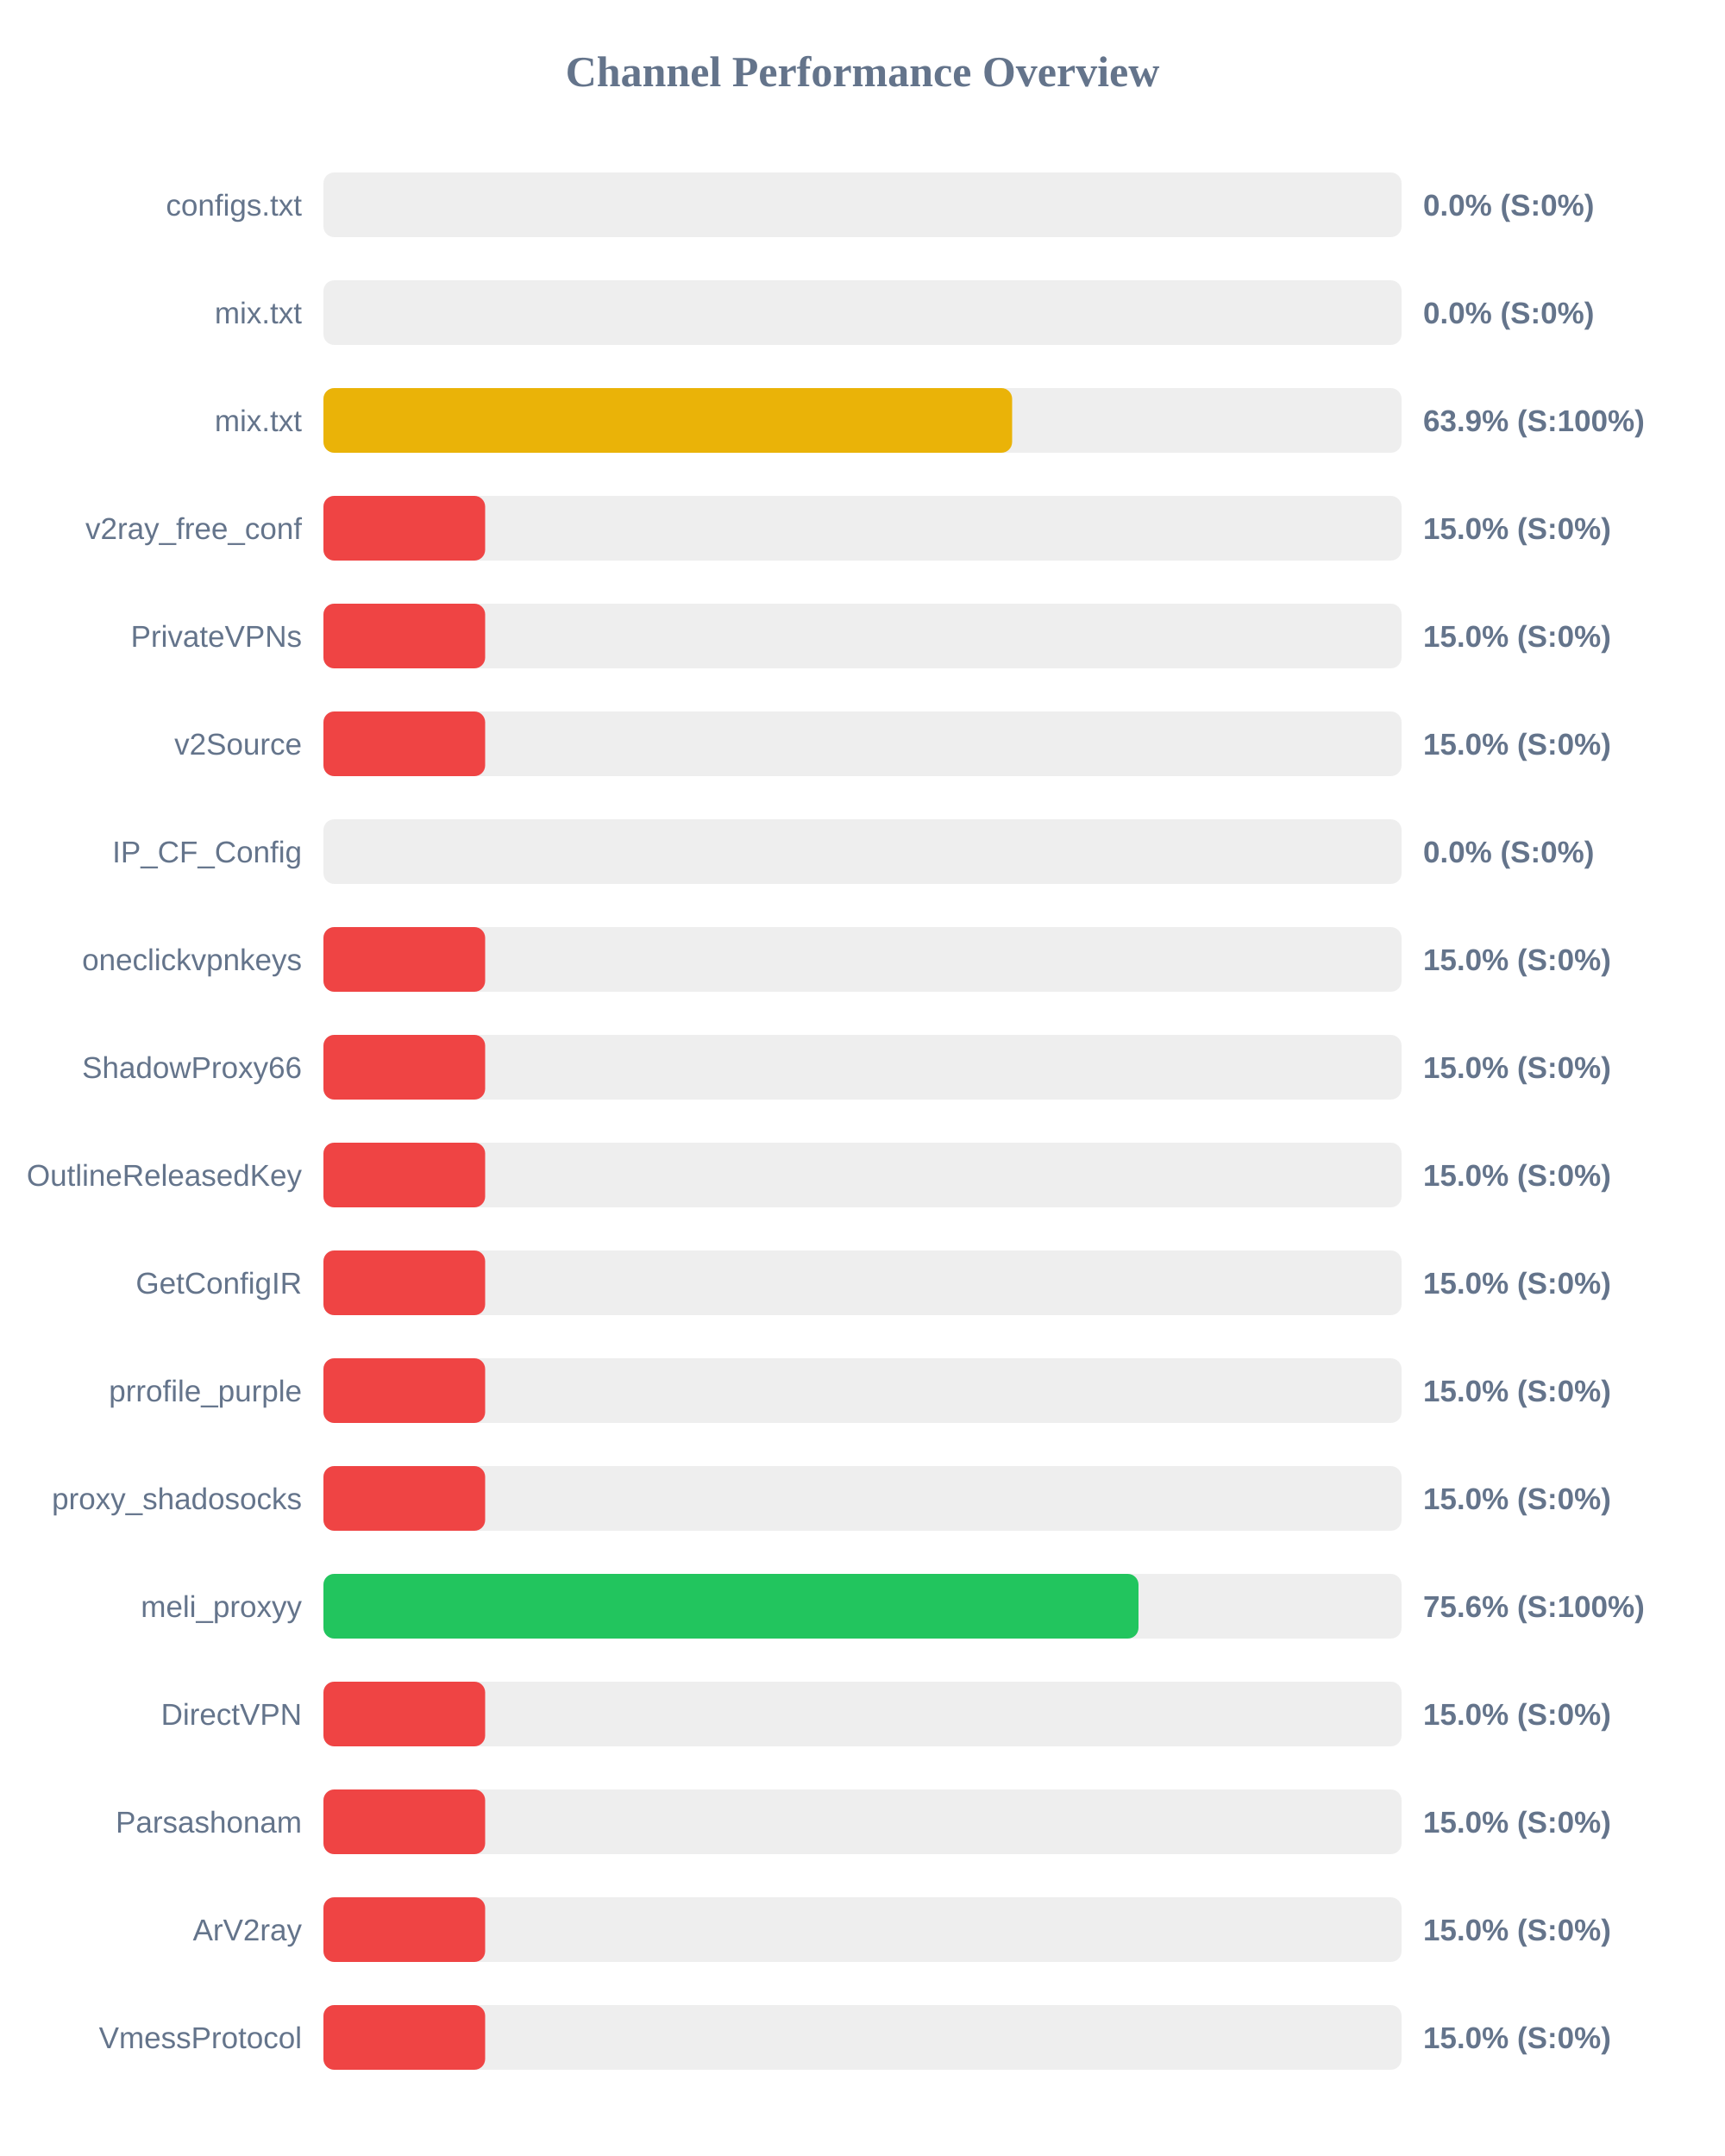
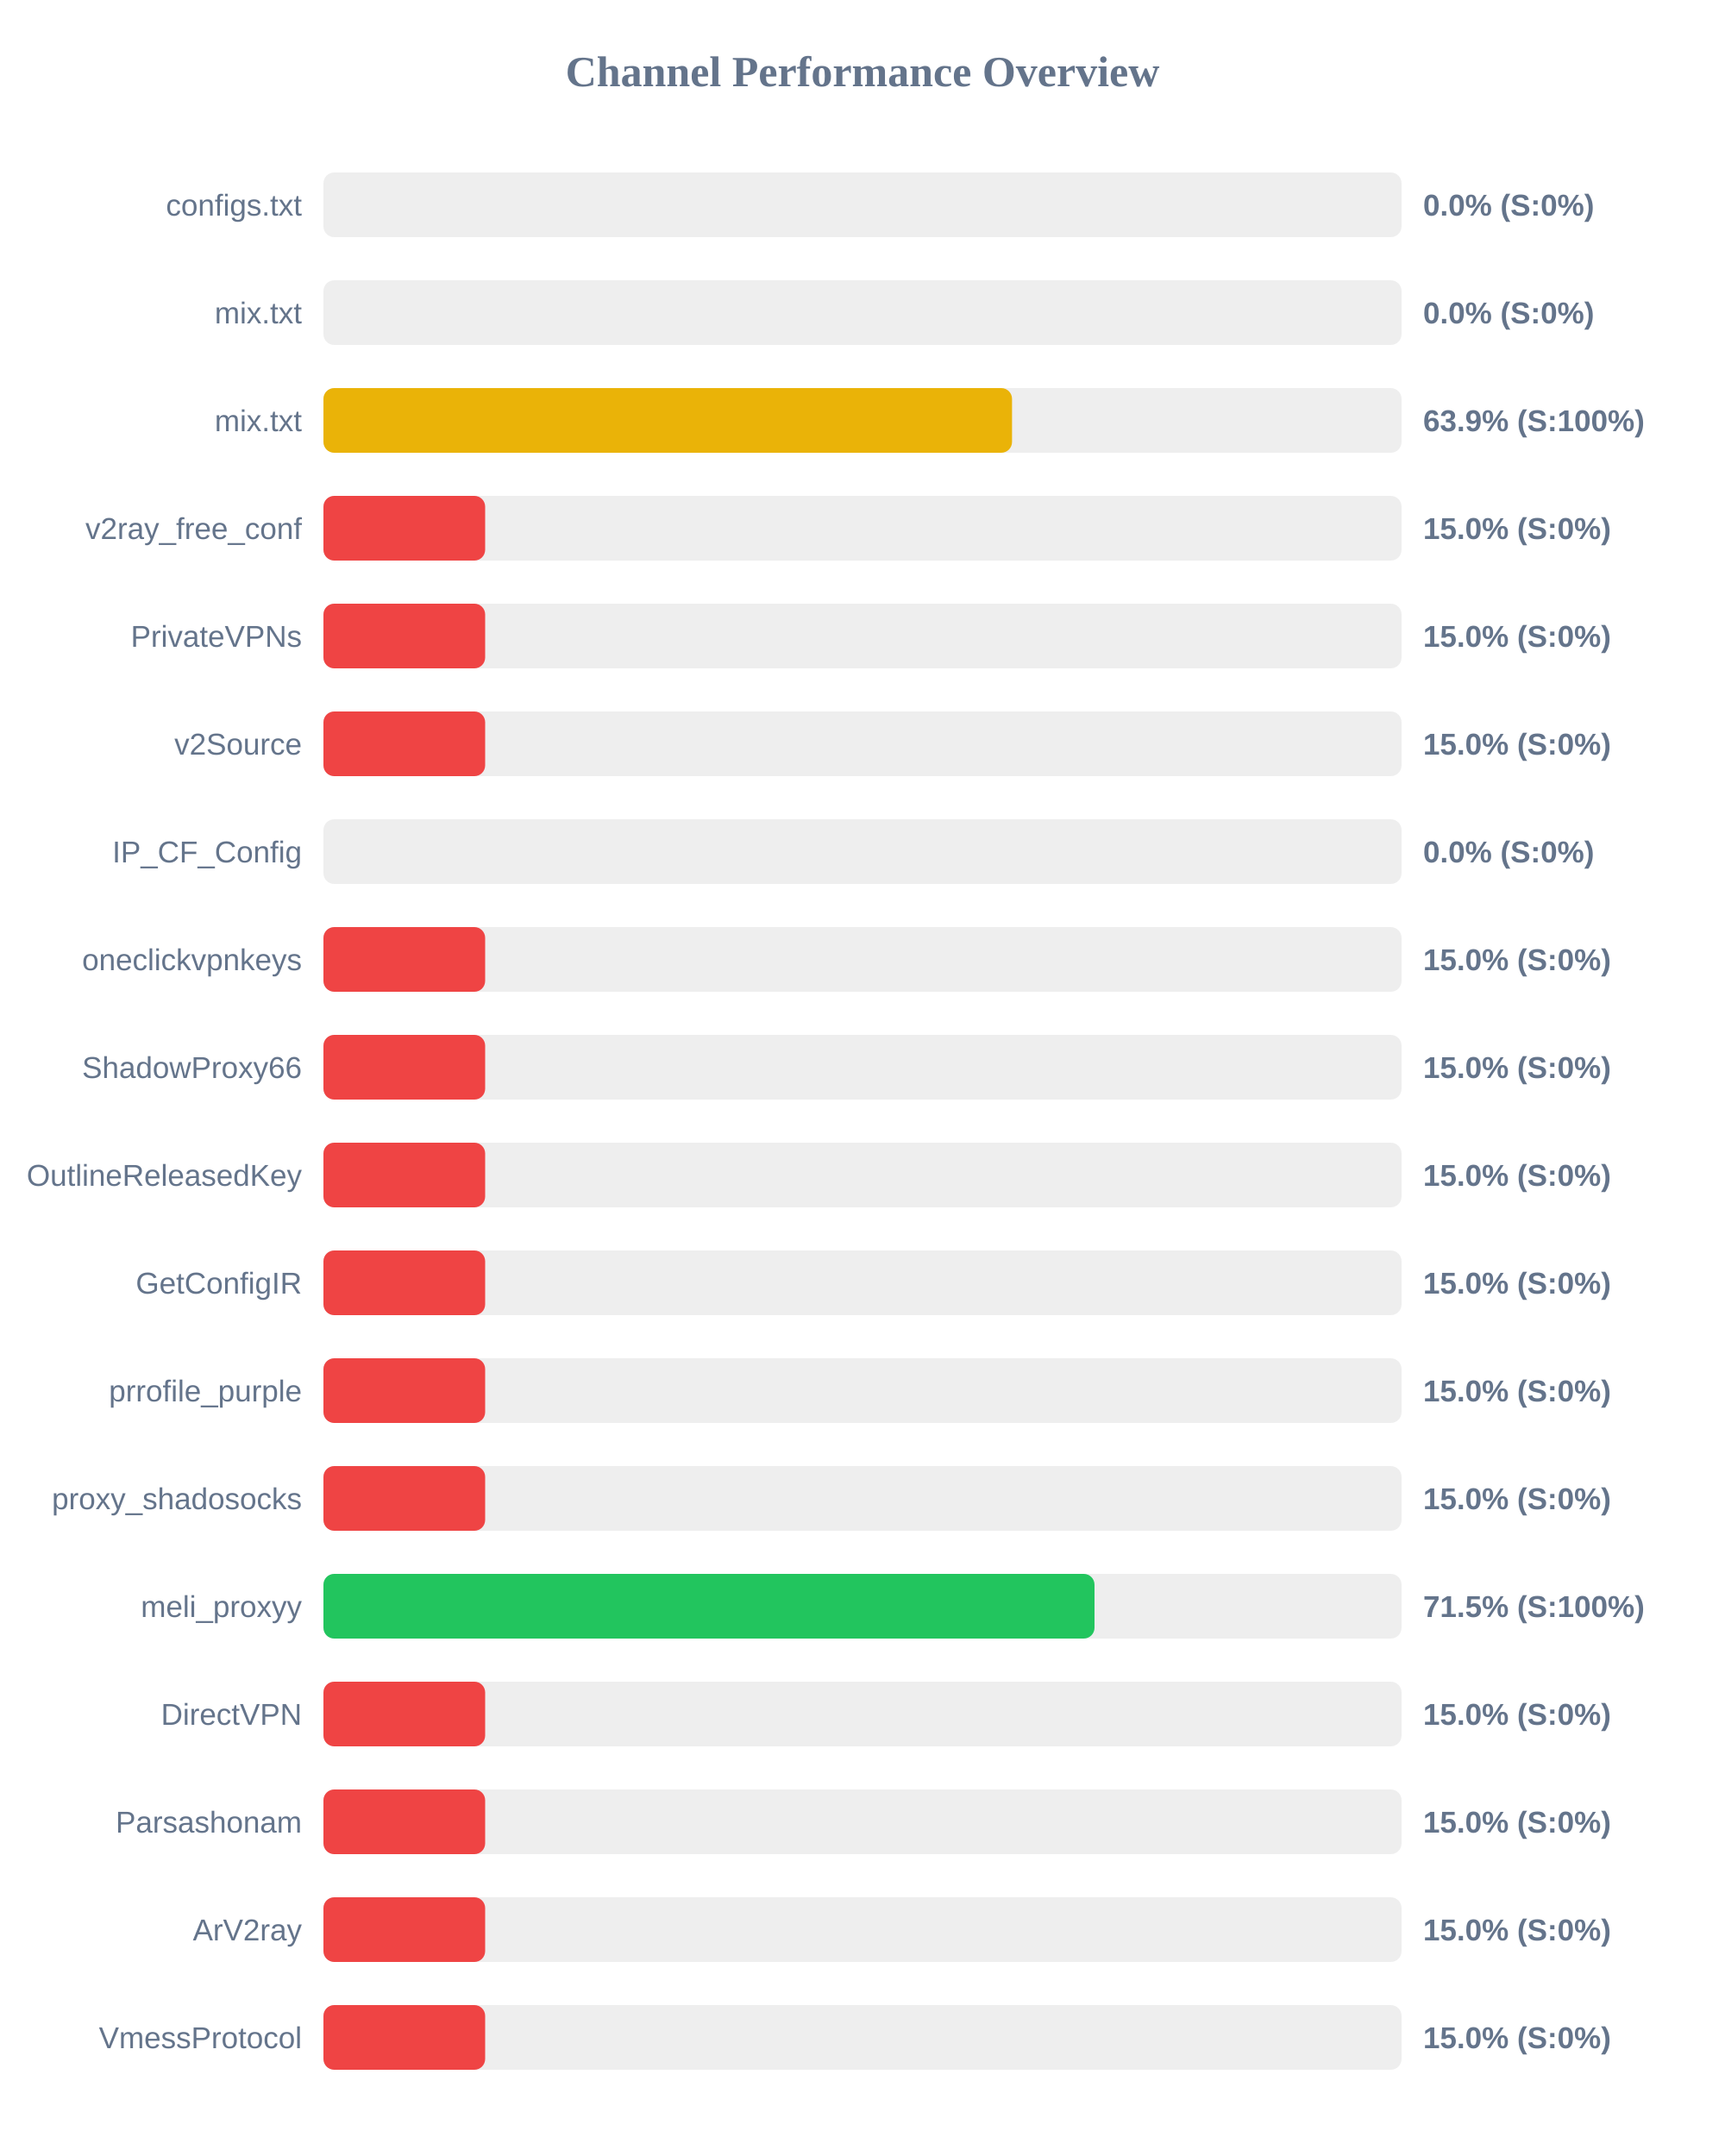
<svg xmlns="http://www.w3.org/2000/svg" width="800" height="1000" version="1.1">
  <style>
        .row { font: 14px Arial; fill: #64748b; }
        .score { font: bold 14px Arial; fill: #64748b; }
    </style>
  <text x="400" y="40" text-anchor="middle" font-size="20px" font-weight="bold" fill="#64748b">Channel Performance Overview</text>
  <rect x="150" y="80" width="500" height="30" fill="#eee" rx="5" />
  <rect x="150" y="80" width="0.0" height="30" fill="#ef4444" rx="5" />
  <text x="140" y="100" text-anchor="end" class="row">configs.txt</text>
  <text x="660" y="100" text-anchor="start" class="score">0.0% (S:0%)</text>
  <rect x="150" y="130" width="500" height="30" fill="#eee" rx="5" />
  <rect x="150" y="130" width="0.0" height="30" fill="#ef4444" rx="5" />
  <text x="140" y="150" text-anchor="end" class="row">mix.txt</text>
  <text x="660" y="150" text-anchor="start" class="score">0.0% (S:0%)</text>
  <rect x="150" y="180" width="500" height="30" fill="#eee" rx="5" />
-   <rect x="150" y="180" width="319.4" height="30" fill="#eab308" rx="5" />
+   <rect x="150" y="180" width="319.35" height="30" fill="#eab308" rx="5" />
  <text x="140" y="200" text-anchor="end" class="row">mix.txt</text>
  <text x="660" y="200" text-anchor="start" class="score">63.9% (S:100%)</text>
  <rect x="150" y="230" width="500" height="30" fill="#eee" rx="5" />
  <rect x="150" y="230" width="75.0" height="30" fill="#ef4444" rx="5" />
  <text x="140" y="250" text-anchor="end" class="row">v2ray_free_conf</text>
  <text x="660" y="250" text-anchor="start" class="score">15.0% (S:0%)</text>
  <rect x="150" y="280" width="500" height="30" fill="#eee" rx="5" />
  <rect x="150" y="280" width="75.0" height="30" fill="#ef4444" rx="5" />
  <text x="140" y="300" text-anchor="end" class="row">PrivateVPNs</text>
  <text x="660" y="300" text-anchor="start" class="score">15.0% (S:0%)</text>
  <rect x="150" y="330" width="500" height="30" fill="#eee" rx="5" />
  <rect x="150" y="330" width="75.0" height="30" fill="#ef4444" rx="5" />
  <text x="140" y="350" text-anchor="end" class="row">v2Source</text>
  <text x="660" y="350" text-anchor="start" class="score">15.0% (S:0%)</text>
  <rect x="150" y="380" width="500" height="30" fill="#eee" rx="5" />
  <rect x="150" y="380" width="0.0" height="30" fill="#ef4444" rx="5" />
  <text x="140" y="400" text-anchor="end" class="row">IP_CF_Config</text>
  <text x="660" y="400" text-anchor="start" class="score">0.0% (S:0%)</text>
  <rect x="150" y="430" width="500" height="30" fill="#eee" rx="5" />
  <rect x="150" y="430" width="75.0" height="30" fill="#ef4444" rx="5" />
  <text x="140" y="450" text-anchor="end" class="row">oneclickvpnkeys</text>
  <text x="660" y="450" text-anchor="start" class="score">15.0% (S:0%)</text>
  <rect x="150" y="480" width="500" height="30" fill="#eee" rx="5" />
  <rect x="150" y="480" width="75.0" height="30" fill="#ef4444" rx="5" />
  <text x="140" y="500" text-anchor="end" class="row">ShadowProxy66</text>
  <text x="660" y="500" text-anchor="start" class="score">15.0% (S:0%)</text>
  <rect x="150" y="530" width="500" height="30" fill="#eee" rx="5" />
  <rect x="150" y="530" width="75.0" height="30" fill="#ef4444" rx="5" />
  <text x="140" y="550" text-anchor="end" class="row">OutlineReleasedKey</text>
  <text x="660" y="550" text-anchor="start" class="score">15.0% (S:0%)</text>
  <rect x="150" y="580" width="500" height="30" fill="#eee" rx="5" />
  <rect x="150" y="580" width="75.0" height="30" fill="#ef4444" rx="5" />
  <text x="140" y="600" text-anchor="end" class="row">GetConfigIR</text>
  <text x="660" y="600" text-anchor="start" class="score">15.0% (S:0%)</text>
  <rect x="150" y="630" width="500" height="30" fill="#eee" rx="5" />
  <rect x="150" y="630" width="75.0" height="30" fill="#ef4444" rx="5" />
  <text x="140" y="650" text-anchor="end" class="row">prrofile_purple</text>
  <text x="660" y="650" text-anchor="start" class="score">15.0% (S:0%)</text>
  <rect x="150" y="680" width="500" height="30" fill="#eee" rx="5" />
  <rect x="150" y="680" width="75.0" height="30" fill="#ef4444" rx="5" />
  <text x="140" y="700" text-anchor="end" class="row">proxy_shadosocks</text>
  <text x="660" y="700" text-anchor="start" class="score">15.0% (S:0%)</text>
  <rect x="150" y="730" width="500" height="30" fill="#eee" rx="5" />
-   <rect x="150" y="730" width="378.0" height="30" fill="#22c55e" rx="5" />
+   <rect x="150" y="730" width="357.6" height="30" fill="#22c55e" rx="5" />
  <text x="140" y="750" text-anchor="end" class="row">meli_proxyy</text>
-   <text x="660" y="750" text-anchor="start" class="score">75.6% (S:100%)</text>
+   <text x="660" y="750" text-anchor="start" class="score">71.5% (S:100%)</text>
  <rect x="150" y="780" width="500" height="30" fill="#eee" rx="5" />
  <rect x="150" y="780" width="75.0" height="30" fill="#ef4444" rx="5" />
  <text x="140" y="800" text-anchor="end" class="row">DirectVPN</text>
  <text x="660" y="800" text-anchor="start" class="score">15.0% (S:0%)</text>
  <rect x="150" y="830" width="500" height="30" fill="#eee" rx="5" />
  <rect x="150" y="830" width="75.0" height="30" fill="#ef4444" rx="5" />
  <text x="140" y="850" text-anchor="end" class="row">Parsashonam</text>
  <text x="660" y="850" text-anchor="start" class="score">15.0% (S:0%)</text>
  <rect x="150" y="880" width="500" height="30" fill="#eee" rx="5" />
  <rect x="150" y="880" width="75.0" height="30" fill="#ef4444" rx="5" />
  <text x="140" y="900" text-anchor="end" class="row">ArV2ray</text>
  <text x="660" y="900" text-anchor="start" class="score">15.0% (S:0%)</text>
  <rect x="150" y="930" width="500" height="30" fill="#eee" rx="5" />
  <rect x="150" y="930" width="75.0" height="30" fill="#ef4444" rx="5" />
  <text x="140" y="950" text-anchor="end" class="row">VmessProtocol</text>
  <text x="660" y="950" text-anchor="start" class="score">15.0% (S:0%)</text>
</svg>
